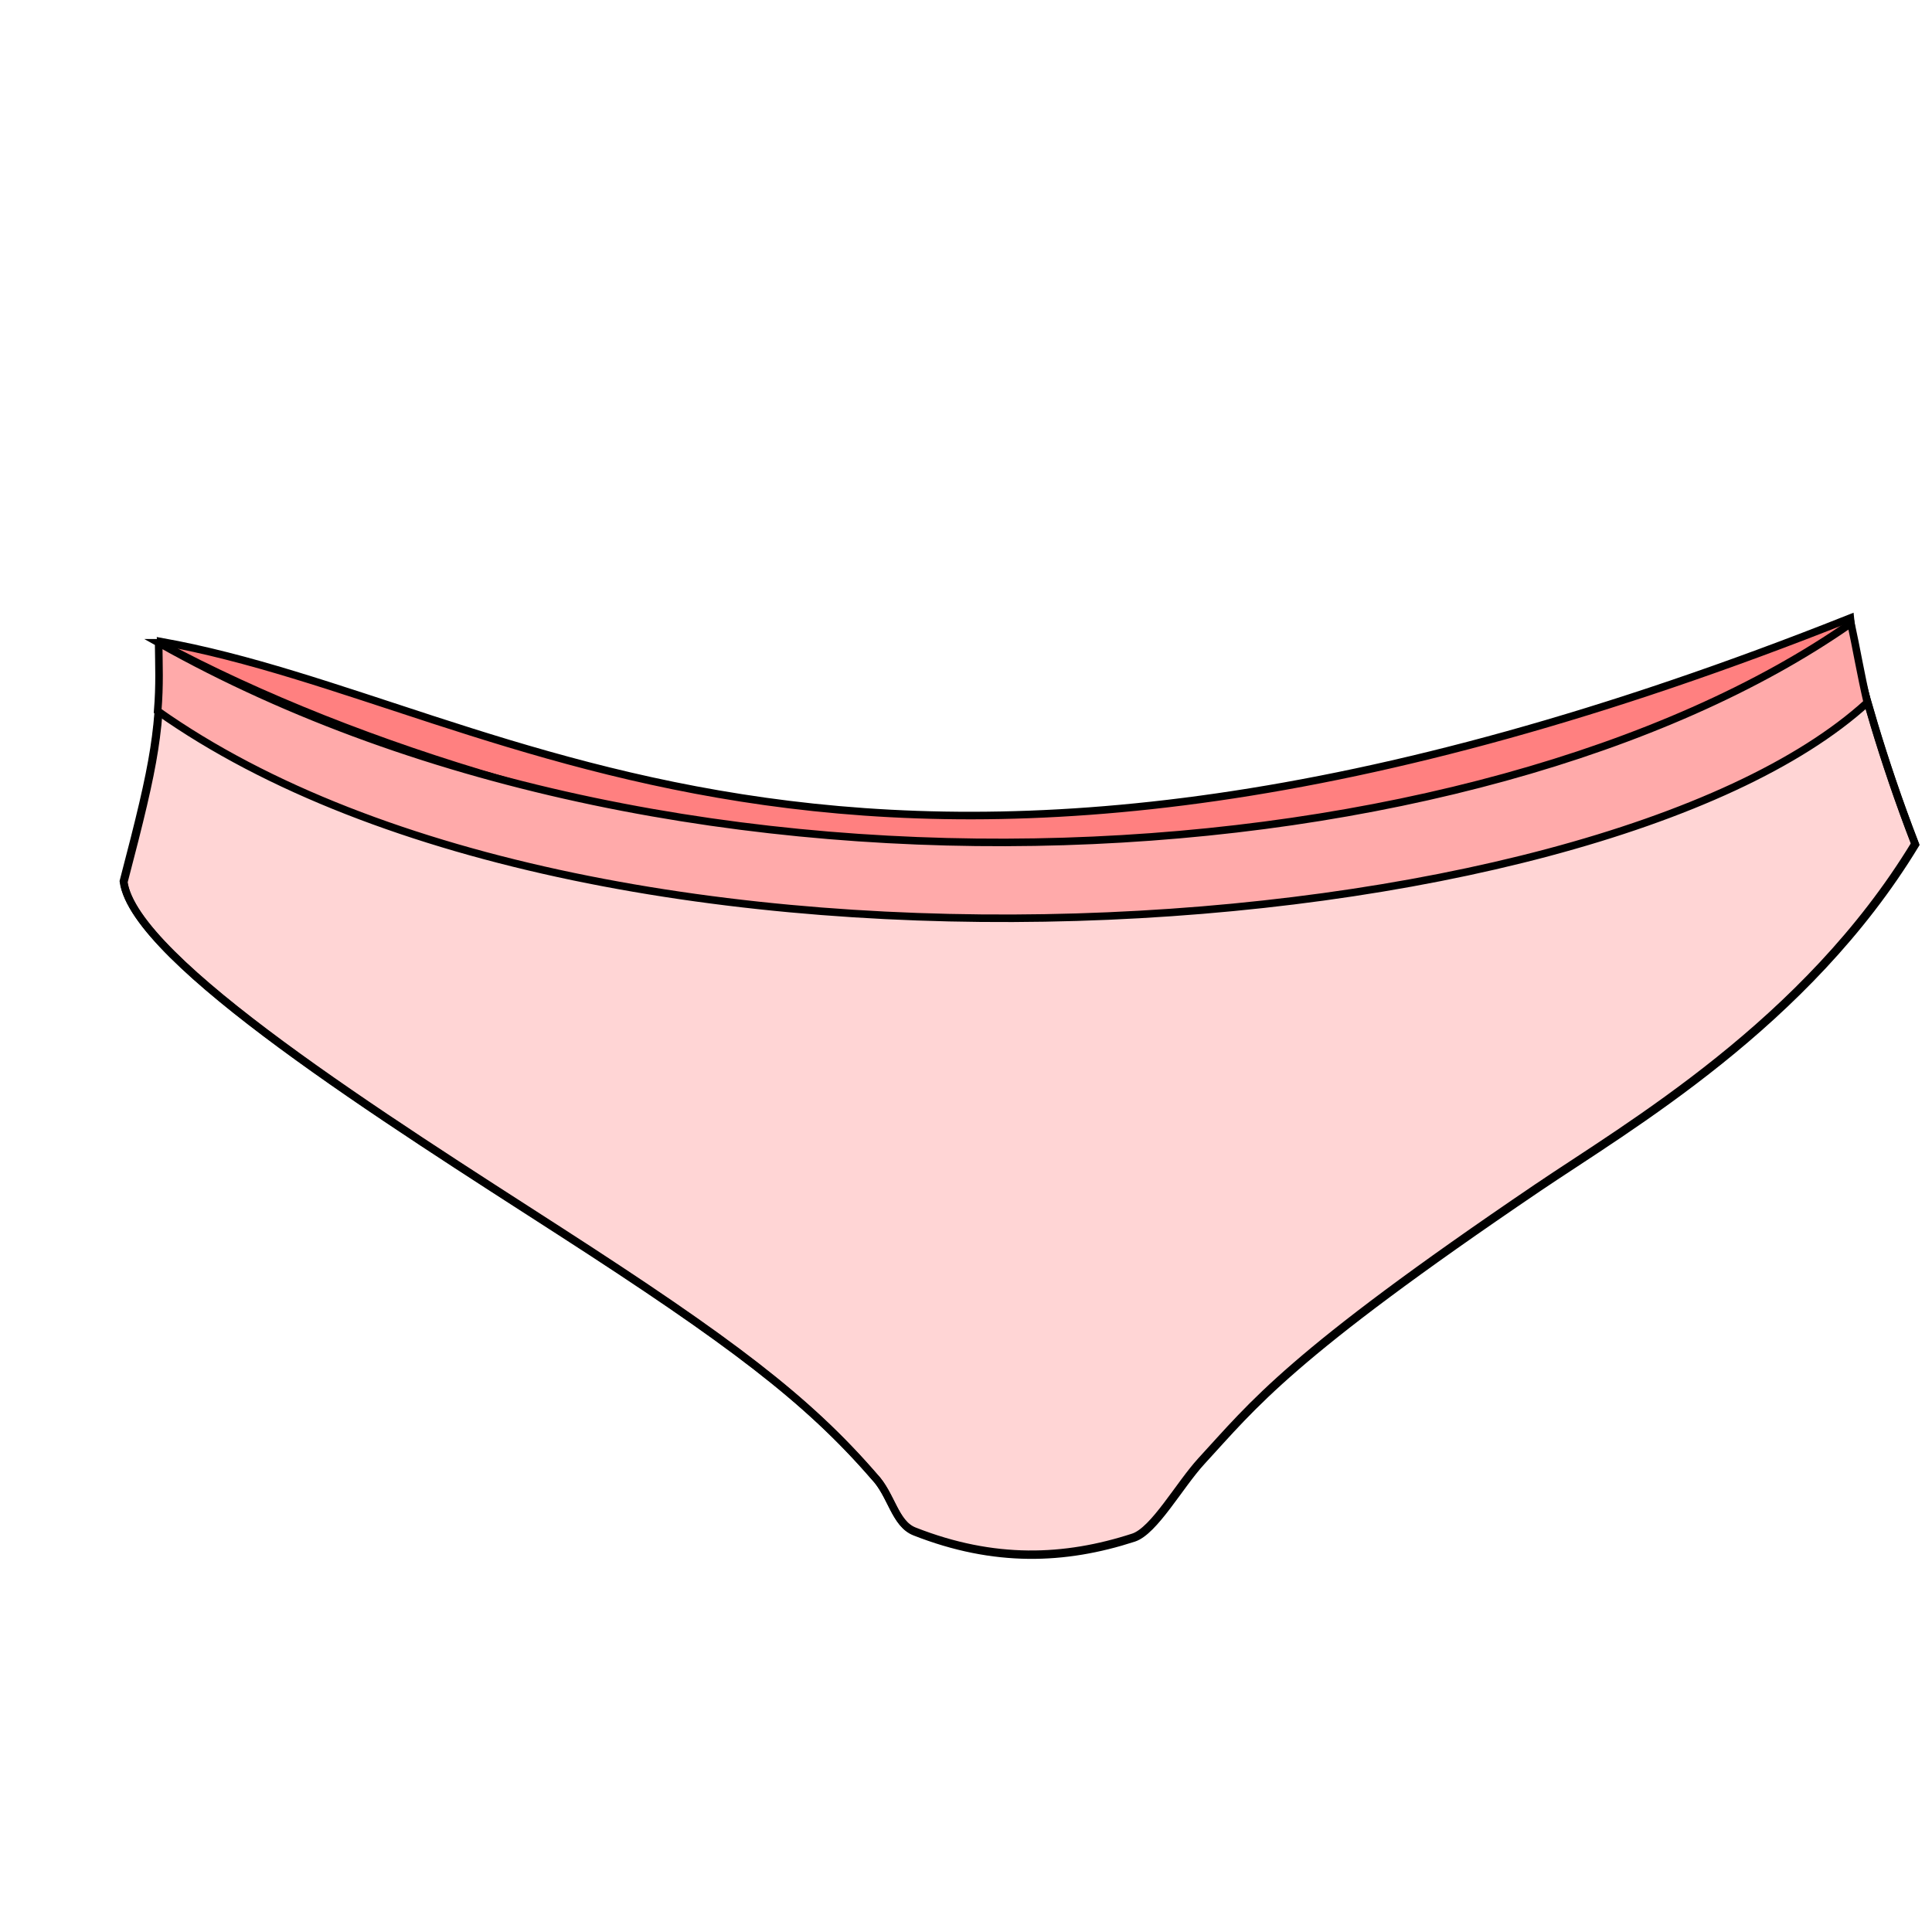
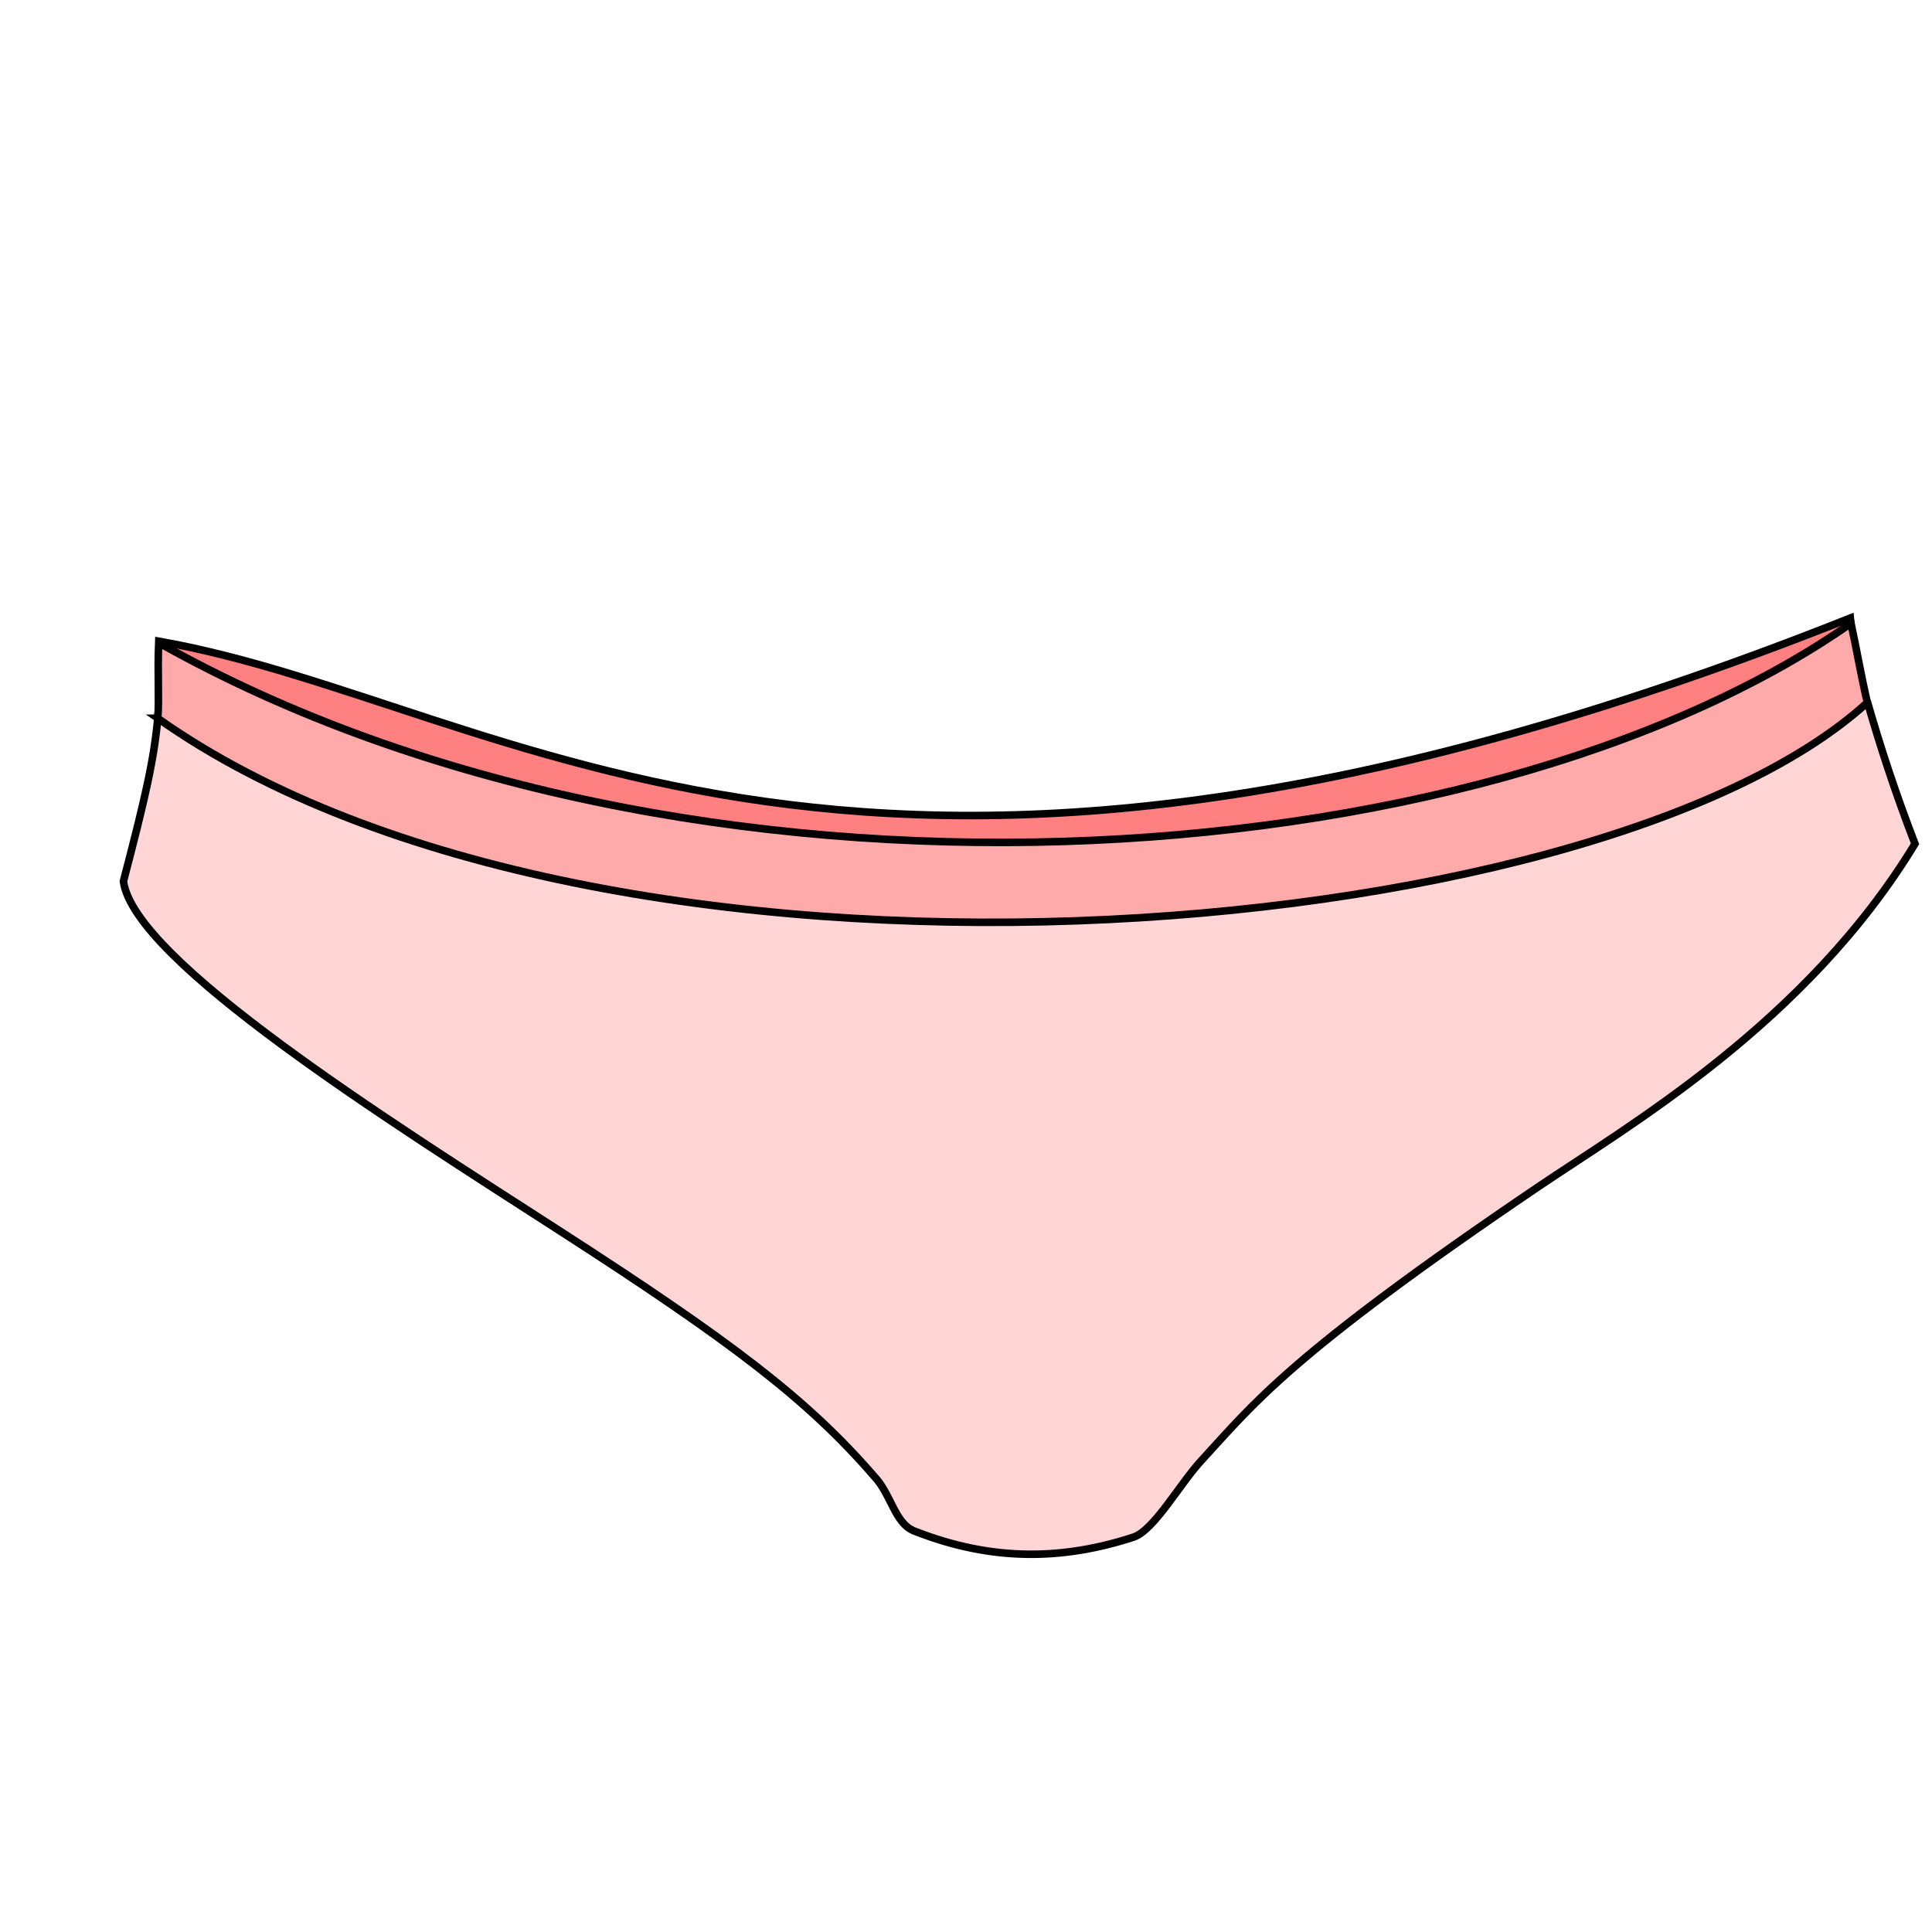
- <svg xmlns="http://www.w3.org/2000/svg" cursor="default" viewBox="0 0 256 256">
-   <g id="patternLayer" display="inline">
-     <path fill="#ffd5d5" fill-rule="evenodd" stroke="#000" d="M244.969 83.617c1.778 7.136 4.361 16.708 8.833 28.301-14.465 23.828-38.062 37.412-50.039 45.527-33.005 22.363-37.6 28.68-44.531 36.204-2.939 3.201-6.267 9.258-9.011 10.15-9.102 2.956-18.464 3.333-29.017-.82-2.618-1.031-3.043-4.874-5.327-7.262-8.86-10.237-19.039-17.934-41.691-32.538-22.647-14.6-56.339-35.75-57.777-46.294 4.344-16.58 4.825-19.814 4.933-31.48 26.62 14.315 63.074 24.772 93.932 27.376 28.06 2.369 50.625-2.28 73.613-6.316 28.078-4.928 49.68-13.35 56.082-22.848z" />
+ <svg xmlns="http://www.w3.org/2000/svg" cursor="default" version="1.1" viewBox="0 0 256 256">
+   <g id="patternLayer">
+     <path d="m244.97 83.617c1.778 7.136 4.361 16.708 8.833 28.301-14.465 23.828-38.062 37.412-50.039 45.527-33.005 22.363-37.6 28.68-44.531 36.204-2.939 3.201-6.267 9.258-9.011 10.15-9.102 2.956-18.464 3.333-29.017-0.82-2.618-1.031-3.043-4.874-5.327-7.262-8.86-10.237-19.039-17.934-41.691-32.538-22.647-14.6-56.339-35.75-57.777-46.294 4.344-16.58 4.825-19.814 4.933-31.48 43.388 33.035 186.46 48.613 223.63-1.788z" fill="#ffd5d5" fill-rule="evenodd" />
  </g>
  <g stroke="#000">
-     <path fill="#ff8080" fill-rule="evenodd" d="M21.34 85.018c46.528 8.312 92.284 49.193 223.839-3.125l.892 8.571c-66.316 40.378-143.626 35.982-223.75 3.036z" />
-     <path fill="none" d="M244.91 83.508c1.778 7.136 4.362 16.708 8.833 28.301-14.464 23.828-38.062 37.412-50.038 45.527-33.006 22.363-37.6 28.68-44.532 36.203-2.938 3.202-6.267 9.258-9.011 10.15-9.101 2.957-18.464 3.333-29.016-.82-2.618-1.03-3.043-4.873-5.328-7.261-8.859-10.238-19.038-17.934-41.69-32.538-22.648-14.6-56.34-35.75-57.778-46.294 4.344-16.58 4.825-19.814 4.934-31.48 26.62 14.315 63.074 24.771 93.931 27.376 28.06 2.369 50.625-2.28 73.613-6.316 28.078-4.928 49.68-13.35 56.082-22.848z" />
-     <path fill="#faa" fill-rule="evenodd" d="M21.02 85.168c.028 2.874.16 5.541-.127 9.046 58.623 41.447 190.515 31.777 226.533-1.123-.916-3.97-1.419-7.066-2.164-10.506-49.02 34.304-154.304 41.93-224.243 2.583z" />
+     <path d="m21.34 85.018c46.528 8.312 92.284 49.193 223.84-3.125l0.892 8.571c-66.316 40.378-143.63 35.982-223.75 3.036z" fill="#ff8080" fill-rule="evenodd" />
+     <path d="m247.51 93.24c1.556 5.405 3.558 11.624 6.236 18.569-14.464 23.828-38.062 37.412-50.038 45.527-33.006 22.363-37.6 28.68-44.532 36.203-2.938 3.202-6.267 9.258-9.011 10.15-9.101 2.957-18.464 3.333-29.016-0.82-2.618-1.03-3.043-4.873-5.328-7.261-8.859-10.238-19.038-17.934-41.69-32.538-22.648-14.6-56.34-35.75-57.778-46.294 2.921-11.148 4.095-16.263 4.584-21.964 56.274 19.158 143.03 30.052 226.57-1.572z" fill="none" />
+     <path d="m20.901 95.175c58.623 41.447 190.51 30.816 226.53-2.084-0.916-3.97-1.419-7.066-2.164-10.506-49.02 34.304-154.3 41.93-224.24 2.583-0.172 4.021 0.087 7.52-0.118 10.007z" fill="#faa" fill-rule="evenodd" />
  </g>
</svg>
